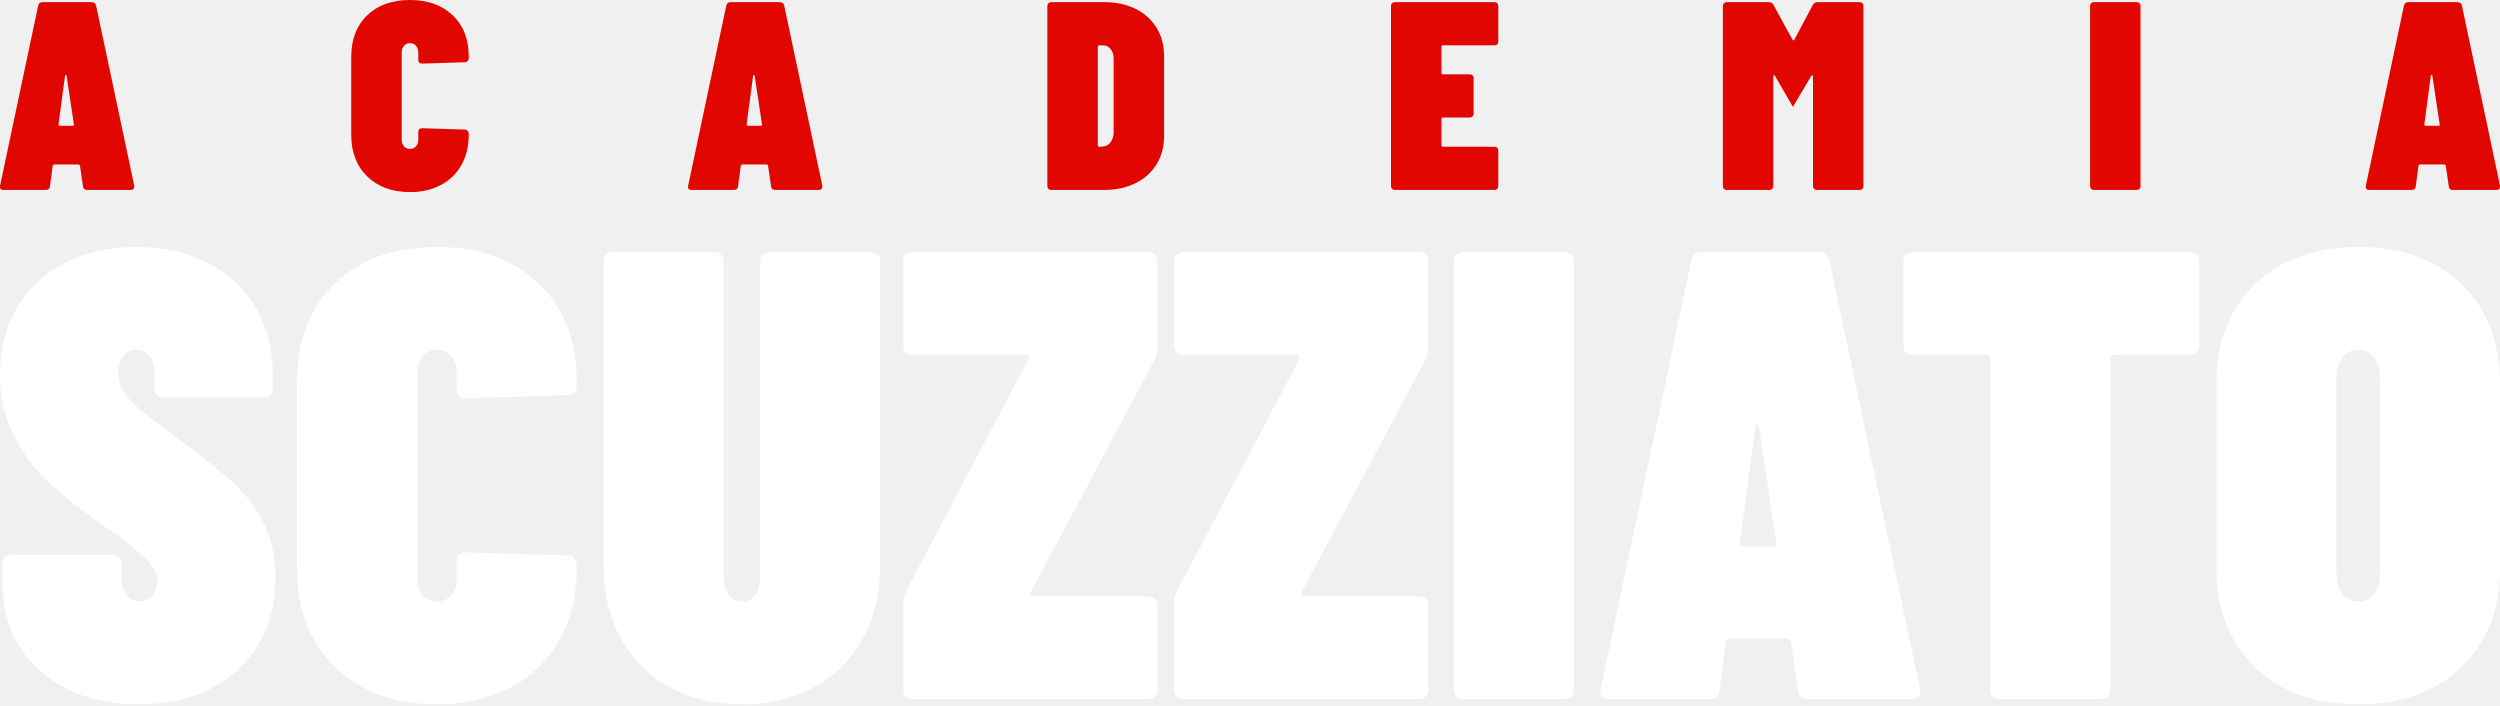
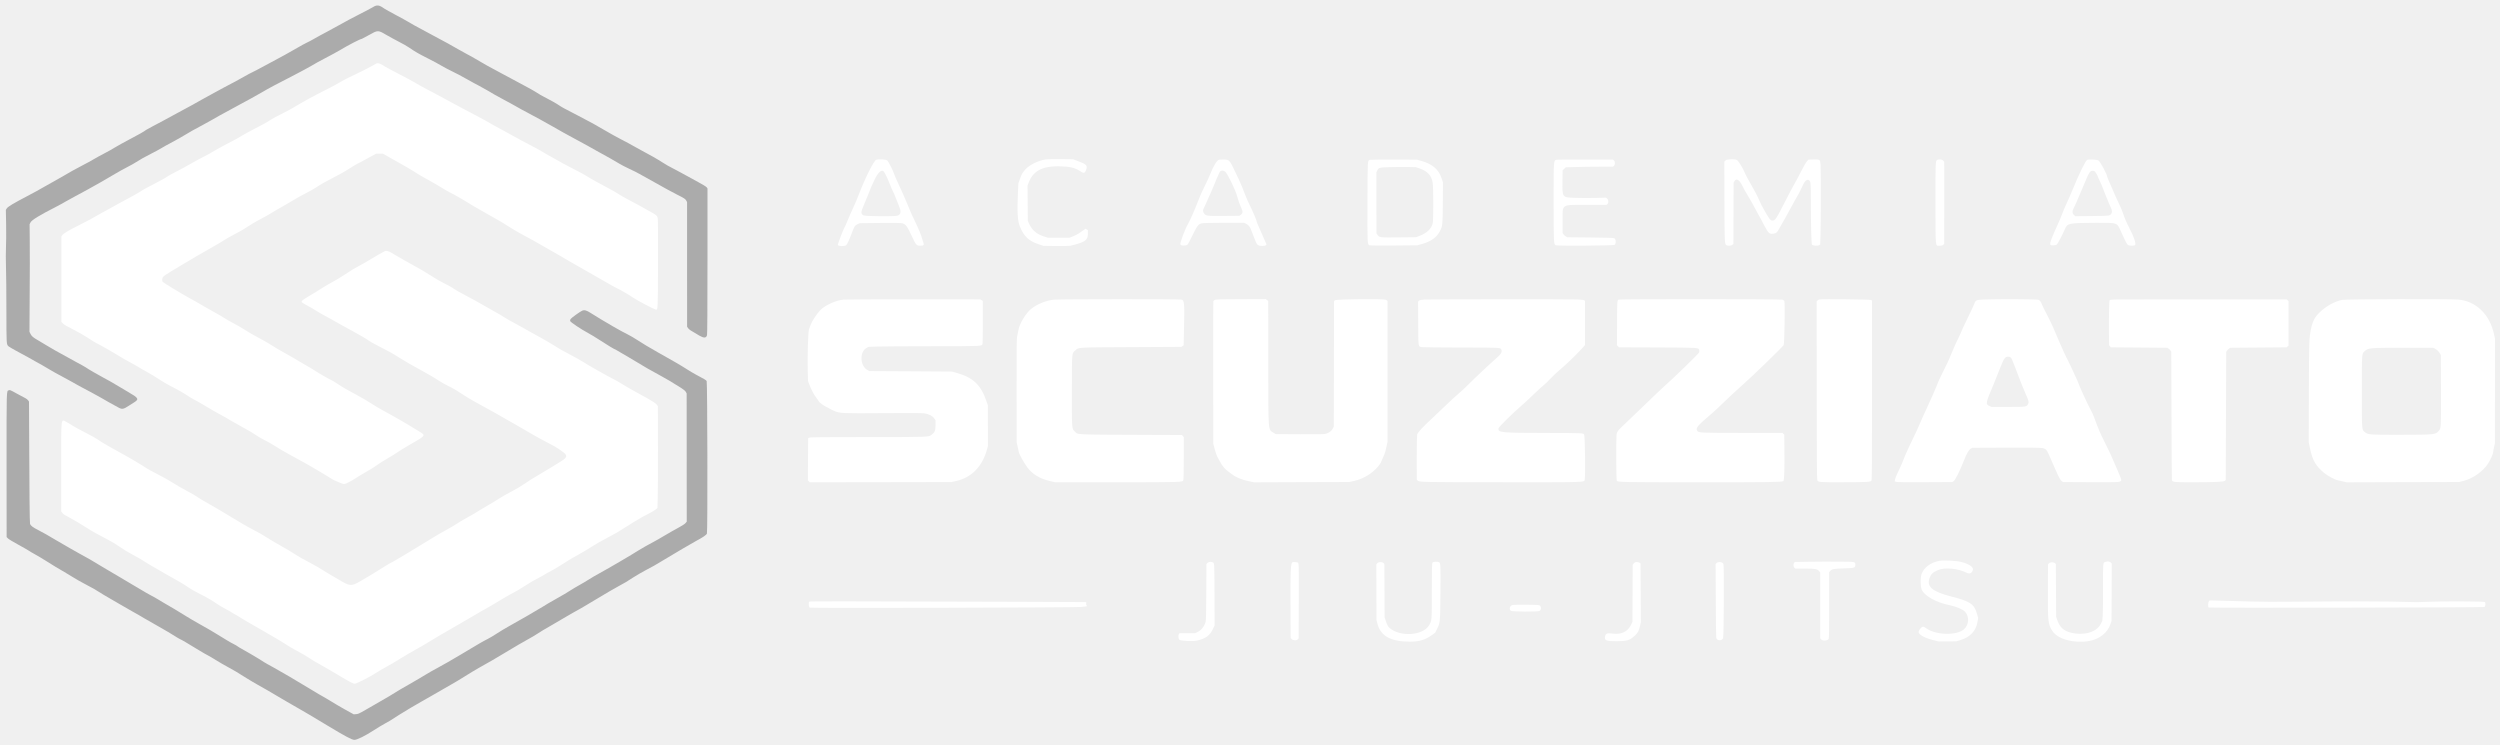
- <svg xmlns="http://www.w3.org/2000/svg" viewBox="0 0 900 254" width="900" height="254">
-   <path fill="#E10600" d="M31.42 68.38Q29.97 68.38 29.87 67.02L28.81 59.78Q28.81 59.59 28.62 59.39Q28.42 59.20 28.13 59.20L19.64 59.20Q19.35 59.20 19.15 59.39Q18.96 59.59 18.96 59.78L17.99 67.02Q17.90 68.38 16.45 68.38L1.29 68.38Q-0.26 68.38 0.03 66.83L13.74 2.03Q14.03 0.77 15.39 0.77L32.96 0.77Q34.31 0.77 34.60 2.03L48.32 66.83L48.32 67.22Q48.32 68.38 46.97 68.38L31.42 68.38M21.08 44.71Q21.08 45.29 21.57 45.29L26.11 45.29Q26.78 45.29 26.59 44.71L23.98 27.33Q23.88 26.94 23.69 26.94Q23.50 26.94 23.40 27.33L21.08 44.71M147.60 69.15Q138.03 69.15 132.24 63.55Q126.45 57.95 126.45 48.58L126.45 20.38Q126.45 11.01 132.19 5.50Q137.94 0 147.60 0Q157.16 0 162.95 5.50Q168.75 11.01 168.75 20.38L168.75 20.86Q168.75 21.54 168.36 21.97Q167.97 22.41 167.30 22.41L152.04 22.89Q150.59 22.89 150.59 21.54L150.59 19.12Q150.59 17.48 149.77 16.51Q148.95 15.55 147.60 15.55Q146.24 15.55 145.42 16.51Q144.60 17.48 144.60 19.12L144.60 50.12Q144.60 51.76 145.42 52.68Q146.24 53.60 147.60 53.60Q148.95 53.60 149.77 52.68Q150.59 51.76 150.59 50.12L150.59 47.52Q150.59 46.16 152.04 46.16L167.30 46.65Q167.97 46.65 168.36 47.08Q168.75 47.52 168.75 48.19L168.75 48.58Q168.75 54.76 166.09 59.44Q163.43 64.13 158.65 66.64Q153.87 69.15 147.60 69.15M279.13 68.38Q277.68 68.38 277.58 67.02L276.52 59.78Q276.52 59.59 276.33 59.39Q276.13 59.20 275.85 59.20L267.35 59.20Q267.06 59.20 266.86 59.39Q266.67 59.59 266.67 59.78L265.70 67.02Q265.61 68.38 264.16 68.38L249 68.38Q247.45 68.38 247.74 66.83L261.46 2.03Q261.74 0.77 263.10 0.77L280.67 0.77Q282.03 0.77 282.32 2.03L296.03 66.83L296.03 67.22Q296.03 68.38 294.68 68.38L279.13 68.38M268.79 44.71Q268.79 45.29 269.28 45.29L273.82 45.29Q274.49 45.29 274.30 44.71L271.69 27.33Q271.60 26.94 271.40 26.94Q271.21 26.94 271.11 27.33L268.79 44.71M378.50 68.38Q377.83 68.38 377.44 67.99Q377.05 67.60 377.05 66.93L377.05 2.22Q377.05 1.55 377.44 1.16Q377.83 0.77 378.50 0.77L397.53 0.77Q403.90 0.77 408.78 3.19Q413.66 5.60 416.36 10Q419.06 14.39 419.06 20.09L419.06 49.06Q419.06 54.76 416.36 59.15Q413.66 63.55 408.78 65.96Q403.90 68.38 397.53 68.38L378.50 68.38M395.21 52.25Q395.21 52.83 395.79 52.83L397.14 52.73Q398.69 52.63 399.75 51.28Q400.81 49.93 400.91 47.81L400.91 21.25Q400.91 19.03 399.85 17.67Q398.78 16.32 397.04 16.32L395.79 16.32Q395.21 16.32 395.21 16.90L395.21 52.25M539.39 14.87Q539.39 15.55 539.01 15.94Q538.62 16.32 537.95 16.32L519.50 16.32Q518.92 16.32 518.92 16.90L518.92 26.17Q518.92 26.75 519.50 26.75L529.06 26.75Q529.74 26.75 530.12 27.14Q530.51 27.52 530.51 28.20L530.51 40.85Q530.51 41.53 530.12 41.91Q529.74 42.30 529.06 42.30L519.50 42.30Q518.92 42.30 518.92 42.88L518.92 52.25Q518.92 52.83 519.50 52.83L537.95 52.83Q538.62 52.83 539.01 53.21Q539.39 53.60 539.39 54.28L539.39 66.93Q539.39 67.60 539.01 67.99Q538.62 68.38 537.95 68.38L502.21 68.38Q501.54 68.38 501.15 67.99Q500.76 67.60 500.76 66.93L500.76 2.22Q500.76 1.55 501.15 1.16Q501.54 0.77 502.21 0.77L537.95 0.77Q538.62 0.77 539.01 1.16Q539.39 1.55 539.39 2.22L539.39 14.87M652.58 1.83Q653.16 0.77 654.32 0.77L669.38 0.77Q670.06 0.77 670.45 1.16Q670.83 1.55 670.83 2.22L670.83 66.93Q670.83 67.60 670.45 67.99Q670.06 68.38 669.38 68.38L654.12 68.38Q653.45 68.38 653.06 67.99Q652.68 67.60 652.68 66.93L652.68 27.62Q652.68 27.23 652.43 27.14Q652.19 27.04 652 27.43L646.49 36.70L645.53 38.44L645.43 38.44L639.06 27.43Q638.86 27.04 638.62 27.09Q638.38 27.14 638.38 27.62L638.38 66.93Q638.38 67.60 638 67.99Q637.61 68.38 636.93 68.38L621.67 68.38Q621 68.38 620.61 67.99Q620.23 67.60 620.23 66.93L620.23 2.22Q620.23 1.55 620.61 1.16Q621 0.77 621.67 0.77L636.74 0.77Q638 0.77 638.48 1.83L645.24 14.20Q645.43 14.49 645.67 14.53Q645.91 14.58 646.01 14.20L652.58 1.83M753.88 68.38Q753.21 68.38 752.82 67.99Q752.43 67.60 752.43 66.93L752.43 2.22Q752.43 1.55 752.82 1.16Q753.21 0.77 753.88 0.77L769.14 0.77Q769.82 0.77 770.20 1.16Q770.59 1.55 770.59 2.22L770.59 66.93Q770.59 67.60 770.20 67.99Q769.82 68.38 769.14 68.38L753.88 68.38M883.10 68.38Q881.65 68.38 881.55 67.02L880.49 59.78Q880.49 59.59 880.30 59.39Q880.11 59.20 879.82 59.20L871.32 59.20Q871.03 59.20 870.83 59.39Q870.64 59.59 870.64 59.78L869.68 67.02Q869.58 68.38 868.13 68.38L852.97 68.38Q851.42 68.38 851.71 66.83L865.43 2.03Q865.72 0.77 867.07 0.77L884.64 0.77Q886 0.77 886.29 2.03L900 66.83L900 67.22Q900 68.38 898.65 68.38L883.10 68.38M872.77 44.71Q872.77 45.29 873.25 45.29L877.79 45.29Q878.46 45.29 878.27 44.71L875.66 27.33Q875.57 26.94 875.37 26.94Q875.18 26.94 875.08 27.33" />
-   <path fill="#FFFFFF" d="M49.90 253.55Q35.18 253.55 24.14 248.03Q13.11 242.51 7.01 232.74Q0.92 222.96 0.92 210.32L0.92 203.19Q0.92 201.58 1.84 200.66Q2.76 199.74 4.37 199.74L40.24 199.74Q41.85 199.74 42.77 200.66Q43.69 201.58 43.69 203.19L43.69 208.25Q43.69 211.93 45.53 214.22Q47.37 216.52 50.13 216.52Q52.89 216.52 54.73 214.45Q56.57 212.39 56.57 209.17Q56.57 205.26 52.89 201.46Q49.21 197.67 37.48 189.39Q25.98 181.34 18.51 174.67Q11.04 168.01 5.52 157.89Q0 147.77 0 134.66Q0 121.10 6.09 110.75Q12.19 100.40 23.34 94.65Q34.49 88.91 48.98 88.91Q63.69 88.91 74.85 94.65Q86 100.40 92.09 110.75Q98.19 121.10 98.19 134.66L98.19 139.72Q98.19 141.33 97.27 142.25Q96.35 143.17 94.74 143.17L59.10 143.17Q57.49 143.17 56.57 142.25Q55.65 141.33 55.65 139.72L55.65 133.74Q55.65 130.30 53.81 128.11Q51.97 125.93 48.98 125.93Q45.99 125.93 44.26 128.23Q42.54 130.53 42.54 134.43Q42.54 139.03 46.22 143.29Q49.90 147.54 60.94 155.59Q75.65 166.40 83.12 173.06Q90.60 179.73 94.85 188.13Q99.11 196.52 99.11 207.79Q99.11 228.71 85.54 241.13Q71.97 253.55 49.90 253.55M157.28 253.55Q134.52 253.55 120.72 240.21Q106.92 226.87 106.92 204.57L106.92 137.42Q106.92 115.12 120.61 102.01Q134.29 88.91 157.28 88.91Q180.05 88.91 193.84 102.01Q207.64 115.12 207.64 137.42L207.64 138.57Q207.64 140.18 206.72 141.22Q205.80 142.25 204.19 142.25L167.86 143.40Q164.41 143.40 164.41 140.18L164.41 134.43Q164.41 130.53 162.46 128.23Q160.50 125.93 157.28 125.93Q154.06 125.93 152.11 128.23Q150.15 130.53 150.15 134.43L150.15 208.25Q150.15 212.16 152.11 214.34Q154.06 216.52 157.28 216.52Q160.50 216.52 162.46 214.34Q164.41 212.16 164.41 208.25L164.41 202.04Q164.41 198.82 167.86 198.82L204.19 199.97Q205.80 199.97 206.72 201Q207.64 202.04 207.64 203.65L207.64 204.57Q207.64 219.28 201.32 230.44Q194.99 241.59 183.61 247.57Q172.23 253.55 157.28 253.55M267.19 253.55Q252.25 253.55 240.98 247.34Q229.71 241.13 223.51 229.86Q217.30 218.59 217.30 203.88L217.30 94.19Q217.30 92.58 218.22 91.66Q219.14 90.75 220.75 90.75L257.08 90.75Q258.69 90.75 259.61 91.66Q260.53 92.58 260.53 94.19L260.53 208.02Q260.53 211.93 262.37 214.22Q264.21 216.52 267.19 216.52Q270.18 216.52 271.91 214.22Q273.63 211.93 273.63 208.02L273.63 94.19Q273.63 92.58 274.55 91.66Q275.47 90.75 277.08 90.75L313.41 90.75Q315.02 90.75 315.94 91.66Q316.86 92.58 316.86 94.19L316.86 203.88Q316.86 218.59 310.65 229.86Q304.45 241.13 293.18 247.34Q281.91 253.55 267.19 253.55M328.59 251.71Q326.98 251.71 326.06 250.79Q325.14 249.87 325.14 248.26L325.14 216.98Q325.14 214.91 326.29 212.62L370.21 129.38Q370.90 127.77 369.29 127.77L328.59 127.77Q326.98 127.77 326.06 126.85Q325.14 125.93 325.14 124.32L325.14 94.19Q325.14 92.58 326.06 91.66Q326.98 90.75 328.59 90.75L413.21 90.75Q414.82 90.75 415.74 91.66Q416.66 92.58 416.66 94.19L416.66 125.47Q416.66 127.54 415.51 129.84L371.13 213.08Q370.44 214.68 372.05 214.68L413.21 214.68Q414.82 214.68 415.74 215.60Q416.66 216.52 416.66 218.13L416.66 248.26Q416.66 249.87 415.74 250.79Q414.82 251.71 413.21 251.71L328.59 251.71M426.09 251.71Q424.48 251.71 423.56 250.79Q422.64 249.87 422.64 248.26L422.64 216.98Q422.64 214.91 423.79 212.62L467.71 129.38Q468.40 127.77 466.79 127.77L426.09 127.77Q424.48 127.77 423.56 126.85Q422.64 125.93 422.64 124.32L422.64 94.19Q422.64 92.58 423.56 91.66Q424.48 90.75 426.09 90.75L510.71 90.75Q512.31 90.75 513.23 91.66Q514.15 92.58 514.15 94.19L514.15 125.47Q514.15 127.54 513 129.84L468.63 213.08Q467.94 214.68 469.55 214.68L510.71 214.68Q512.31 214.68 513.23 215.60Q514.15 216.52 514.15 218.13L514.15 248.26Q514.15 249.87 513.23 250.79Q512.31 251.71 510.71 251.71L426.09 251.71M526.80 251.71Q525.19 251.71 524.27 250.79Q523.35 249.87 523.35 248.26L523.35 94.19Q523.35 92.58 524.27 91.66Q525.19 90.75 526.80 90.75L563.13 90.75Q564.74 90.75 565.66 91.66Q566.58 92.58 566.58 94.19L566.58 248.26Q566.58 249.87 565.66 250.79Q564.74 251.71 563.13 251.71L526.80 251.71M650.97 251.71Q647.52 251.71 647.29 248.49L644.76 231.24Q644.76 230.78 644.30 230.32Q643.84 229.86 643.15 229.86L622.92 229.86Q622.23 229.86 621.77 230.32Q621.31 230.78 621.31 231.24L619.01 248.49Q618.78 251.71 615.33 251.71L579.23 251.71Q575.55 251.71 576.24 248.03L608.89 93.73Q609.58 90.75 612.80 90.75L654.65 90.75Q657.87 90.75 658.56 93.73L691.21 248.03L691.21 248.95Q691.21 251.71 687.99 251.71L650.97 251.71M626.37 195.37Q626.37 196.75 627.52 196.75L638.32 196.75Q639.93 196.75 639.47 195.37L633.27 153.98Q633.04 153.06 632.58 153.06Q632.12 153.06 631.89 153.98L626.37 195.37M788.25 90.75Q789.86 90.75 790.78 91.66Q791.70 92.58 791.70 94.19L791.70 124.32Q791.70 125.93 790.78 126.85Q789.86 127.77 788.25 127.77L761.11 127.77Q759.73 127.77 759.73 129.15L759.73 248.26Q759.73 249.87 758.81 250.79Q757.89 251.71 756.29 251.71L719.95 251.71Q718.34 251.71 717.42 250.79Q716.50 249.87 716.50 248.26L716.50 129.15Q716.50 127.77 715.13 127.77L688.68 127.77Q687.07 127.77 686.15 126.85Q685.23 125.93 685.23 124.32L685.23 94.19Q685.23 92.58 686.15 91.66Q687.07 90.75 688.68 90.75L788.25 90.75M848.95 253.55Q825.73 253.55 811.82 240.21Q797.90 226.87 797.90 204.34L797.90 138.11Q797.90 115.58 811.82 102.24Q825.73 88.91 848.95 88.91Q872.18 88.91 886.09 102.24Q900 115.58 900 138.11L900 204.34Q900 226.87 886.09 240.21Q872.18 253.55 848.95 253.55M848.95 216.52Q852.63 216.52 854.70 213.76Q856.77 211.01 856.77 206.18L856.77 136.27Q856.77 131.45 854.70 128.69Q852.63 125.93 848.95 125.93Q845.27 125.93 843.20 128.69Q841.13 131.45 841.13 136.27L841.13 206.18Q841.13 211.01 843.20 213.76Q845.27 216.52 848.95 216.52" />
+ <svg xmlns="http://www.w3.org/2000/svg" viewBox="213 46 5474 1631" role="img" aria-label="Academia Scuzziato">
+   <path fill="#ABABAB" transform="translate(0,1698) scale(0.1,-0.1)" d="M10294 16363 c-32 -20 -167 -91 -299 -158 -132 -67 -298 -155 -370 -197 -71 -41 -222 -123 -335 -183 -113 -59 -242 -130 -287 -157 -45 -26 -115 -64 -156 -82 -40 -19 -134 -70 -208 -114 -74 -44 -197 -113 -274 -155 -77 -41 -241 -130 -365 -197 -124 -68 -241 -130 -260 -139 -73 -33 -230 -116 -350 -186 -69 -40 -159 -88 -200 -108 -41 -20 -111 -57 -155 -82 -44 -26 -165 -92 -270 -147 -104 -56 -208 -112 -229 -126 -45 -28 -257 -145 -541 -297 -104 -56 -237 -128 -295 -160 -58 -32 -161 -87 -230 -122 -69 -36 -132 -71 -140 -77 -37 -31 -181 -113 -365 -208 -110 -58 -254 -137 -319 -177 -66 -40 -156 -91 -200 -113 -75 -37 -216 -116 -376 -208 -36 -21 -112 -61 -170 -90 -58 -29 -145 -76 -195 -105 -49 -28 -133 -77 -185 -107 -52 -31 -160 -92 -240 -136 -147 -81 -250 -139 -350 -197 -30 -18 -129 -71 -220 -118 -288 -151 -403 -220 -429 -257 l-23 -35 6 -320 c3 -176 2 -399 -3 -496 -5 -99 -5 -291 0 -435 5 -143 9 -573 9 -958 1 -742 0 -737 48 -780 12 -10 81 -51 154 -91 226 -122 351 -190 418 -230 36 -20 108 -61 160 -89 52 -29 137 -79 188 -110 52 -32 155 -89 230 -128 75 -39 175 -94 222 -121 83 -50 232 -130 460 -250 63 -33 149 -81 190 -105 69 -42 281 -161 389 -218 75 -40 105 -35 221 41 36 23 91 58 122 78 106 67 90 94 -132 222 -80 46 -203 119 -275 163 -71 43 -188 110 -260 147 -125 65 -364 205 -395 230 -8 7 -109 63 -225 125 -115 62 -263 144 -328 181 -65 38 -121 69 -125 69 -4 0 -77 43 -162 95 -85 52 -177 107 -204 122 -110 63 -141 89 -166 138 l-25 50 4 700 c5 765 5 890 2 1348 l-3 307 19 38 c28 55 194 157 565 346 81 42 171 91 200 110 29 18 130 74 223 123 169 89 340 183 550 303 200 114 239 137 335 195 52 32 160 91 239 132 80 41 170 92 200 112 80 53 197 119 341 191 69 34 169 89 224 122 54 32 133 77 176 98 76 38 334 184 355 200 23 18 213 124 376 210 95 51 185 100 199 110 26 18 248 141 470 260 318 171 494 268 605 333 167 98 289 164 675 361 184 95 377 199 429 231 52 33 184 106 295 163 111 57 248 132 306 166 201 121 463 256 495 256 3 0 72 37 153 82 196 111 199 111 377 6 72 -42 196 -109 275 -150 80 -40 185 -100 233 -133 141 -96 200 -130 408 -235 108 -54 238 -124 290 -156 52 -31 162 -90 246 -130 84 -40 205 -104 270 -142 65 -38 152 -86 193 -107 68 -34 125 -66 320 -175 36 -20 94 -54 130 -77 36 -22 133 -75 215 -118 83 -43 202 -108 265 -145 63 -37 180 -101 260 -142 80 -41 200 -106 267 -144 67 -38 187 -105 265 -148 79 -44 190 -107 248 -141 58 -34 182 -101 275 -150 94 -49 204 -109 245 -133 41 -25 127 -73 190 -107 188 -101 440 -244 515 -291 39 -24 124 -68 190 -99 66 -30 137 -64 158 -76 20 -11 61 -32 90 -48 67 -35 481 -266 612 -341 55 -31 152 -83 215 -114 155 -77 178 -93 197 -129 l17 -32 0 -1365 1 -1365 23 -32 c21 -29 48 -48 242 -160 104 -60 151 -58 171 8 6 22 10 571 10 1624 l0 1589 -19 26 c-11 14 -94 65 -188 115 -94 50 -201 109 -239 131 -39 23 -133 74 -210 114 -200 103 -261 138 -340 190 -81 54 -287 172 -425 243 -52 27 -135 73 -185 102 -49 29 -175 97 -280 151 -104 54 -257 138 -340 188 -184 110 -359 207 -615 338 -288 148 -360 187 -410 223 -46 33 -236 140 -325 183 -50 24 -104 56 -201 118 -28 18 -132 76 -230 128 -99 51 -208 111 -244 131 -36 21 -162 88 -280 150 -118 62 -253 135 -300 162 -340 198 -409 238 -437 249 -18 8 -103 55 -190 105 -171 99 -238 136 -618 339 -301 160 -436 235 -490 270 -22 15 -137 77 -255 140 -118 62 -235 128 -260 145 -109 78 -156 84 -246 28z M14875 9716 c-47 -21 -235 -157 -252 -182 -9 -14 -12 -32 -8 -44 8 -26 244 -183 390 -261 55 -29 177 -103 270 -164 161 -106 309 -194 348 -208 10 -4 132 -75 270 -158 416 -250 445 -267 725 -419 124 -67 199 -112 424 -253 57 -36 93 -67 105 -89 l18 -33 1 -1404 1 -1403 -29 -34 c-17 -19 -82 -61 -156 -100 -70 -37 -203 -113 -297 -169 -93 -56 -203 -119 -243 -139 -78 -39 -317 -175 -354 -201 -80 -55 -634 -380 -828 -485 -74 -40 -183 -103 -241 -141 -58 -37 -151 -92 -206 -122 -55 -30 -139 -80 -187 -111 -91 -59 -138 -86 -376 -221 -80 -44 -177 -102 -215 -127 -99 -63 -560 -330 -775 -448 -63 -35 -172 -100 -241 -145 -69 -46 -163 -102 -209 -125 -107 -54 -191 -102 -590 -342 -179 -107 -401 -235 -495 -284 -93 -50 -215 -118 -270 -153 -55 -35 -215 -129 -355 -209 -140 -79 -280 -161 -310 -182 -63 -41 -156 -96 -455 -268 -115 -66 -243 -139 -284 -163 -54 -31 -88 -44 -125 -46 l-51 -4 -195 108 c-107 60 -234 135 -283 166 -48 31 -106 66 -130 78 -42 21 -257 148 -372 219 -222 137 -659 393 -783 459 -81 43 -170 94 -199 112 -92 60 -125 80 -293 179 -91 53 -185 107 -210 120 -25 13 -60 34 -78 48 -17 13 -58 37 -90 52 -32 15 -105 56 -162 92 -58 35 -140 85 -182 111 -43 26 -111 67 -150 91 -40 24 -154 89 -253 144 -99 55 -227 130 -285 167 -125 79 -370 226 -510 305 -36 20 -90 52 -120 72 -30 19 -92 54 -138 77 -46 23 -152 84 -235 135 -84 51 -183 110 -222 131 -38 21 -144 84 -235 140 -91 56 -212 127 -270 159 -58 33 -141 82 -185 110 -85 55 -262 157 -435 250 -58 31 -148 82 -200 113 -52 30 -185 107 -295 171 -110 63 -211 123 -225 132 -14 10 -85 48 -157 85 -135 69 -178 100 -195 145 -9 23 -15 690 -21 2210 l-2 466 -18 27 c-10 15 -39 38 -65 51 -26 12 -99 51 -162 86 -176 97 -170 94 -199 84 -50 -18 -48 44 -47 -1634 l1 -1579 29 -30 c16 -17 117 -78 224 -136 107 -59 209 -116 226 -129 17 -13 83 -51 146 -86 63 -35 169 -98 235 -140 141 -90 299 -186 405 -245 41 -23 127 -75 190 -115 63 -40 185 -109 270 -153 85 -44 171 -90 190 -102 150 -94 302 -186 336 -203 23 -12 120 -68 215 -125 96 -57 230 -134 299 -172 69 -37 180 -101 247 -142 67 -40 197 -115 290 -166 92 -51 197 -112 233 -134 202 -125 265 -163 272 -163 10 0 147 -80 408 -240 74 -45 162 -96 195 -112 33 -17 112 -63 175 -103 63 -40 176 -105 250 -145 141 -76 228 -128 420 -250 63 -40 174 -105 245 -145 119 -65 276 -156 614 -357 68 -40 197 -114 285 -164 180 -103 197 -113 631 -374 400 -241 531 -310 585 -310 59 0 231 85 420 207 85 55 196 122 245 148 93 49 103 56 315 193 69 44 184 114 255 155 72 41 180 103 240 139 61 36 161 93 223 127 61 34 154 87 205 118 50 30 151 88 222 128 72 39 205 120 297 178 92 59 227 140 300 181 259 145 355 200 588 341 222 134 368 219 502 293 69 38 146 83 170 100 64 44 216 135 358 215 69 38 170 98 225 132 55 34 152 90 215 125 137 75 234 130 315 180 61 38 289 174 490 292 61 35 151 86 200 113 128 68 195 108 320 191 61 40 182 110 270 157 185 98 189 99 400 227 266 161 608 362 712 418 145 77 219 128 232 159 17 42 11 3309 -6 3340 -13 21 -46 41 -239 143 -50 27 -139 79 -197 117 -122 79 -277 169 -632 368 -160 89 -377 219 -475 285 -47 31 -125 77 -175 102 -134 68 -174 90 -345 188 -135 77 -398 236 -468 282 -101 65 -144 77 -197 54z" />
+   <path fill="#FFFFFF" transform="translate(0,1698) scale(0.1,-0.1)" d="M10373 15130 c-13 -5 -70 -37 -128 -70 -58 -33 -208 -109 -333 -168 -125 -59 -250 -121 -277 -138 -90 -56 -268 -152 -405 -219 -171 -82 -478 -251 -690 -379 -52 -31 -169 -93 -260 -138 -91 -45 -192 -100 -225 -122 -76 -51 -178 -108 -380 -211 -88 -45 -199 -106 -248 -136 -48 -30 -122 -72 -165 -94 -184 -95 -360 -190 -397 -213 -78 -49 -241 -140 -310 -172 -39 -18 -142 -74 -230 -125 -88 -51 -236 -132 -330 -180 -93 -48 -177 -93 -185 -100 -30 -25 -189 -115 -321 -181 -144 -71 -236 -123 -339 -190 -36 -23 -128 -74 -205 -114 -77 -40 -180 -96 -230 -125 -49 -29 -137 -78 -195 -108 -58 -30 -136 -73 -175 -96 -137 -82 -343 -193 -520 -280 -191 -95 -307 -165 -334 -203 l-16 -23 0 -937 0 -937 35 -36 c24 -24 94 -66 215 -125 103 -51 246 -132 335 -191 85 -56 164 -105 175 -109 11 -5 52 -26 90 -47 39 -22 122 -68 185 -103 63 -35 160 -93 215 -128 54 -36 156 -94 225 -130 69 -36 159 -87 200 -112 41 -26 131 -78 200 -115 69 -38 186 -108 260 -158 74 -49 193 -119 265 -155 150 -75 292 -157 384 -220 36 -24 96 -59 135 -79 39 -20 114 -61 166 -93 216 -129 300 -177 400 -231 58 -30 146 -80 195 -111 50 -30 155 -90 235 -133 149 -80 283 -159 381 -226 31 -21 103 -62 160 -90 57 -29 136 -73 174 -97 119 -76 261 -160 399 -234 238 -129 380 -208 436 -242 30 -18 127 -75 215 -126 88 -52 186 -111 217 -132 31 -21 60 -38 63 -38 3 0 50 -20 104 -45 54 -25 111 -45 126 -45 30 0 160 67 261 134 33 23 89 57 123 76 152 86 281 165 341 210 36 27 122 81 190 121 116 66 214 128 350 219 30 20 114 70 185 110 332 188 338 195 210 273 -200 124 -358 218 -455 272 -58 32 -127 72 -155 88 -27 17 -112 63 -187 103 -76 40 -197 112 -270 160 -73 48 -200 123 -283 167 -201 106 -360 198 -472 273 -51 35 -103 66 -115 70 -32 10 -289 158 -373 214 -38 26 -92 59 -120 73 -27 14 -117 66 -200 117 -82 51 -213 126 -290 168 -129 70 -273 155 -402 238 -29 19 -110 64 -180 101 -127 66 -268 148 -393 228 -36 23 -119 70 -185 105 -66 35 -158 88 -204 117 -46 30 -142 86 -214 125 -72 38 -147 80 -166 93 -33 20 -63 38 -248 144 -38 21 -113 63 -168 93 -156 86 -539 318 -552 336 -18 22 -16 72 5 105 11 19 76 64 182 127 91 54 201 121 245 147 149 92 415 246 675 393 91 51 197 114 235 140 39 26 138 82 220 125 83 43 169 91 193 106 127 84 288 181 368 221 86 43 246 135 379 218 33 20 101 59 150 85 50 27 142 81 205 120 63 40 183 107 266 148 84 42 189 102 235 133 94 63 199 123 430 242 86 44 188 100 225 125 128 82 252 157 259 157 5 0 96 48 204 108 l196 107 75 0 75 0 210 -119 c278 -156 399 -226 462 -267 100 -65 189 -118 348 -204 88 -48 208 -119 268 -156 59 -38 140 -85 180 -104 90 -43 282 -152 407 -231 52 -34 127 -78 165 -99 39 -21 133 -75 210 -120 77 -45 192 -110 255 -145 63 -34 171 -99 240 -145 69 -45 190 -117 270 -160 286 -155 336 -182 410 -227 41 -25 140 -81 220 -125 80 -44 181 -102 225 -129 44 -28 139 -83 210 -123 72 -40 171 -97 220 -126 50 -28 149 -85 220 -125 72 -40 226 -129 343 -197 117 -68 241 -137 275 -152 72 -32 264 -145 352 -206 70 -49 438 -243 476 -251 56 -12 54 -57 57 1003 2 689 0 983 -8 1007 -16 48 -38 66 -205 156 -82 45 -175 97 -205 115 -30 18 -126 69 -212 113 -87 45 -190 103 -230 130 -40 27 -122 75 -183 107 -254 135 -464 251 -520 290 -33 22 -157 90 -275 149 -118 60 -226 117 -240 126 -14 10 -95 55 -180 101 -85 45 -198 110 -250 142 -52 33 -187 107 -300 165 -113 58 -286 151 -385 207 -99 56 -216 120 -260 143 -73 37 -187 100 -340 190 -33 19 -134 73 -225 120 -91 46 -210 110 -265 140 -55 31 -147 80 -204 109 -57 29 -129 69 -161 88 -32 19 -60 35 -64 35 -3 0 -66 33 -140 74 -74 41 -179 97 -235 125 -55 28 -153 82 -218 122 -65 39 -230 129 -368 198 -137 70 -276 144 -308 165 -105 68 -145 82 -184 66z M25032 13030 c-162 -22 -367 -123 -453 -222 -65 -76 -76 -95 -116 -205 l-35 -98 -8 -180 c-21 -445 -10 -641 41 -765 90 -216 194 -316 405 -386 l109 -37 277 -4 c153 -1 295 1 315 6 316 75 383 120 383 257 l0 84 -25 16 -25 16 -38 -26 c-20 -14 -66 -46 -101 -71 -36 -24 -99 -57 -140 -72 l-76 -28 -235 0 -235 0 -100 32 c-151 49 -253 140 -316 283 l-24 55 -3 386 -3 386 22 57 c109 294 346 396 824 357 126 -11 219 -40 299 -94 84 -58 108 -55 136 20 37 99 13 125 -170 193 l-115 43 -265 3 c-146 1 -294 -2 -328 -6z M39998 13030 c-52 -4 -73 -10 -90 -27 l-22 -22 2 -813 c2 -899 5 -981 33 -1009 26 -26 108 -26 140 0 l24 19 2 672 2 672 19 31 c43 75 111 30 184 -123 23 -47 54 -103 68 -125 32 -47 210 -360 210 -369 0 -3 24 -48 53 -99 29 -50 91 -163 136 -251 93 -177 111 -193 198 -183 63 7 89 29 129 110 20 39 49 90 64 112 15 22 79 137 143 255 63 118 128 238 145 265 61 99 120 211 151 285 51 124 105 175 151 143 37 -26 39 -54 40 -405 1 -587 11 -986 25 -1005 18 -24 132 -31 160 -10 l20 15 7 224 c9 263 9 1408 1 1522 -8 114 -15 119 -155 114 l-111 -3 -36 -42 c-20 -22 -76 -121 -126 -219 -49 -98 -116 -224 -149 -279 -32 -55 -123 -228 -203 -385 -197 -386 -213 -410 -278 -410 -36 0 -61 31 -142 170 -86 149 -102 182 -163 319 -27 63 -88 177 -134 255 -80 134 -156 280 -186 355 -24 59 -116 205 -141 222 -29 21 -81 26 -171 19z M21315 13021 c-54 -22 -242 -399 -379 -757 -36 -94 -96 -234 -132 -310 -36 -76 -86 -191 -111 -254 -25 -63 -56 -133 -69 -155 -36 -62 -154 -373 -148 -389 12 -30 146 -33 181 -5 23 20 68 114 118 250 59 160 74 185 133 211 l46 21 446 5 c333 3 456 1 490 -8 71 -19 105 -65 200 -269 97 -209 107 -221 190 -221 77 0 88 13 65 77 -9 27 -27 84 -40 128 -13 44 -54 143 -90 220 -114 238 -141 298 -228 510 -60 146 -92 217 -176 398 -49 106 -95 210 -101 232 -25 81 -127 281 -155 303 -29 23 -193 32 -240 13z m167 -258 c24 -28 86 -156 135 -283 24 -63 56 -135 70 -160 14 -25 45 -99 70 -165 25 -66 56 -146 69 -177 40 -95 25 -155 -43 -180 -60 -21 -716 -15 -749 7 -58 38 -56 72 11 225 20 47 52 123 70 170 79 202 100 252 159 375 84 176 159 243 208 188z M28825 13024 c-50 -12 -123 -132 -206 -340 -16 -41 -56 -128 -90 -196 -77 -153 -131 -275 -179 -403 -60 -159 -155 -374 -203 -460 -75 -133 -184 -425 -171 -458 12 -31 115 -33 156 -3 10 7 60 100 111 207 101 208 124 239 198 259 25 7 201 11 484 12 l444 0 48 -23 c54 -27 83 -64 113 -147 11 -32 34 -88 49 -127 16 -38 37 -92 47 -119 27 -69 60 -91 139 -91 46 0 69 5 81 16 l16 17 -37 83 c-20 46 -50 113 -65 149 -16 36 -47 106 -69 156 -23 50 -41 96 -41 101 0 25 -77 209 -145 348 -41 83 -90 193 -109 245 -43 118 -105 269 -138 335 -13 28 -41 86 -62 130 -143 306 -146 309 -269 312 -45 0 -91 -1 -102 -3z m131 -262 c48 -35 229 -406 264 -544 23 -88 54 -175 87 -246 41 -85 38 -120 -10 -156 l-28 -21 -338 -3 c-378 -3 -400 0 -438 57 -29 43 -29 67 2 125 14 26 41 86 61 134 19 48 53 123 75 167 21 44 55 123 75 175 31 82 92 226 126 296 21 45 75 51 124 16z M32124 13020 c-51 -19 -49 22 -52 -918 -3 -931 -2 -935 45 -953 15 -5 229 -7 536 -5 l512 5 110 31 c190 54 314 144 383 278 59 116 61 131 64 622 l3 445 -28 86 c-62 194 -198 314 -434 382 l-108 31 -505 2 c-278 0 -515 -2 -526 -6z m1094 -190 c167 -58 254 -152 281 -305 18 -96 19 -828 2 -893 -32 -125 -127 -215 -291 -278 l-75 -28 -382 -4 c-420 -4 -419 -4 -463 58 l-21 30 -1 668 -1 668 18 38 c32 68 41 70 305 77 129 3 304 4 388 2 l153 -3 87 -30z M36220 13023 c-75 -15 -72 17 -72 -930 1 -911 2 -926 49 -944 42 -16 1266 -7 1286 9 36 30 32 123 -6 145 -16 9 -151 13 -527 17 l-505 5 -30 18 c-16 10 -39 31 -50 45 l-20 27 0 260 c0 390 -47 359 537 359 l427 1 18 18 c28 27 24 94 -7 119 l-25 20 -240 -6 c-132 -3 -329 -2 -437 2 -287 11 -280 2 -276 370 l3 234 36 32 35 33 229 6 c125 4 358 7 517 7 l288 0 20 20 c28 28 27 90 -1 116 l-21 19 -602 1 c-330 1 -612 0 -626 -3z M44543 13015 c-34 -24 -35 -55 -34 -960 2 -996 -6 -915 91 -915 47 0 64 4 80 20 l20 20 1 648 c2 933 2 937 0 1050 l-1 103 -25 24 c-28 29 -97 34 -132 10z M47830 13018 c-37 -19 -179 -309 -320 -655 -37 -92 -96 -226 -130 -298 -34 -71 -78 -174 -97 -229 -19 -54 -65 -166 -104 -247 -38 -82 -69 -151 -69 -154 0 -2 -20 -52 -45 -109 -45 -106 -55 -158 -33 -172 20 -12 109 -6 132 10 20 13 128 218 181 343 53 126 85 132 680 134 487 1 454 13 553 -206 102 -225 126 -269 152 -282 36 -18 135 -17 150 2 26 31 -32 197 -135 390 -48 89 -100 214 -135 320 -13 39 -40 104 -60 145 -37 74 -160 347 -160 355 0 3 -27 65 -60 138 -33 74 -60 139 -60 145 0 49 -156 340 -194 359 -42 22 -211 29 -246 11z m189 -279 c17 -22 35 -57 42 -77 6 -20 29 -71 49 -112 20 -41 46 -102 58 -135 11 -33 37 -98 57 -145 20 -47 52 -124 70 -172 19 -47 44 -106 56 -129 42 -84 23 -149 -50 -169 -20 -5 -192 -10 -384 -11 l-347 -3 -30 29 c-39 37 -40 82 -3 150 14 28 39 79 54 115 15 36 44 103 64 150 20 47 65 153 100 235 123 297 135 315 202 315 27 0 38 -7 62 -41z M10560 11023 c-24 -9 -236 -131 -345 -198 -55 -34 -149 -88 -210 -120 -117 -62 -154 -85 -333 -202 -63 -41 -150 -95 -195 -120 -45 -25 -122 -68 -172 -96 -49 -28 -128 -76 -175 -107 -47 -32 -123 -79 -170 -105 -106 -60 -201 -123 -217 -142 -21 -26 -4 -41 116 -104 64 -34 153 -86 199 -116 46 -29 116 -70 155 -90 39 -19 115 -61 167 -91 114 -67 322 -182 480 -267 134 -71 306 -173 353 -209 17 -13 93 -56 167 -94 292 -150 350 -182 474 -262 71 -45 170 -105 220 -133 117 -65 210 -117 366 -204 150 -83 197 -112 315 -188 50 -32 126 -75 170 -96 89 -41 202 -106 309 -178 85 -57 195 -124 291 -176 67 -36 158 -87 470 -260 77 -43 176 -100 220 -126 44 -26 132 -76 195 -111 137 -77 358 -205 455 -263 39 -23 145 -81 236 -128 176 -90 208 -109 331 -195 130 -92 129 -129 -9 -218 -100 -65 -429 -263 -577 -349 -54 -31 -156 -96 -225 -144 -69 -49 -200 -126 -291 -173 -91 -46 -217 -119 -280 -160 -63 -42 -162 -101 -220 -133 -58 -32 -143 -83 -190 -113 -85 -56 -135 -85 -325 -190 -55 -30 -133 -77 -173 -104 -41 -28 -153 -94 -250 -147 -98 -54 -215 -121 -262 -151 -47 -29 -177 -109 -290 -177 -113 -68 -266 -161 -340 -206 -182 -110 -298 -177 -308 -177 -4 0 -73 -41 -152 -91 -202 -127 -351 -218 -520 -315 -203 -117 -226 -115 -490 45 -52 32 -138 82 -190 111 -52 30 -115 68 -140 85 -45 32 -165 101 -283 163 -200 106 -259 139 -360 206 -62 40 -152 95 -202 121 -105 57 -426 247 -470 279 -16 12 -97 57 -180 100 -82 43 -197 106 -255 141 -58 34 -161 96 -230 137 -69 42 -177 107 -240 145 -63 38 -151 89 -195 113 -112 61 -323 187 -359 215 -17 13 -94 57 -171 97 -126 67 -267 149 -457 266 -37 23 -145 81 -240 130 -95 48 -194 102 -218 119 -104 71 -379 234 -575 340 -115 63 -220 121 -232 129 -12 8 -66 39 -120 70 -54 31 -120 73 -148 94 -27 21 -147 87 -265 147 -118 60 -242 128 -275 150 -33 22 -91 57 -129 77 -138 72 -126 166 -126 -979 l0 -971 17 -24 c24 -35 38 -46 125 -90 85 -44 353 -203 438 -260 79 -53 262 -155 435 -243 87 -44 200 -112 268 -161 65 -47 178 -116 250 -154 147 -78 263 -145 347 -202 30 -20 114 -70 185 -109 72 -40 135 -76 140 -81 6 -4 30 -18 55 -32 255 -141 461 -262 517 -304 45 -34 182 -112 278 -158 94 -45 251 -135 317 -182 67 -48 183 -117 258 -154 36 -18 79 -42 95 -55 17 -12 54 -34 84 -49 30 -15 79 -45 110 -66 31 -21 92 -58 136 -82 72 -40 256 -146 405 -233 30 -17 124 -72 208 -121 85 -49 197 -117 250 -152 52 -35 141 -88 198 -118 134 -71 272 -150 309 -178 41 -31 161 -103 270 -161 50 -27 155 -88 235 -135 404 -242 457 -270 500 -270 39 0 365 167 483 248 45 30 143 88 217 127 74 40 212 121 305 180 94 59 238 143 320 188 83 45 218 123 300 175 83 52 184 112 225 135 41 22 113 64 160 92 47 29 175 103 285 165 110 62 263 151 340 198 77 47 176 104 220 127 44 23 174 99 289 169 114 70 245 145 290 168 88 44 185 101 311 183 103 67 180 111 285 165 47 23 103 55 125 70 22 15 78 46 125 70 47 23 143 79 213 124 70 44 156 99 190 120 34 22 127 75 207 119 80 44 199 114 265 157 137 88 223 137 418 239 76 39 150 80 165 90 27 18 297 187 402 251 104 63 225 131 317 176 51 25 109 61 130 79 l38 32 6 189 c4 104 7 605 6 1114 l-2 926 -17 26 c-10 15 -48 46 -85 70 -67 43 -107 66 -443 250 -91 50 -205 117 -255 149 -49 32 -131 78 -181 102 -96 47 -598 330 -625 354 -22 18 -243 143 -364 204 -116 59 -176 94 -335 194 -63 40 -214 127 -335 193 -121 65 -249 137 -285 159 -36 22 -128 73 -205 113 -77 40 -176 96 -220 125 -44 29 -141 87 -215 127 -123 68 -244 137 -420 238 -36 21 -123 68 -195 105 -138 71 -260 141 -285 161 -26 21 -140 85 -253 141 -60 30 -166 91 -235 137 -132 86 -272 168 -427 251 -49 26 -126 69 -170 95 -44 26 -116 67 -160 92 -44 25 -103 59 -131 77 -50 31 -105 46 -134 34z M20605 9960 c-163 -12 -406 -121 -513 -230 -71 -73 -184 -242 -210 -316 -11 -32 -29 -79 -38 -104 -21 -55 -37 -632 -27 -945 l6 -190 28 -75 c45 -118 98 -217 156 -293 29 -39 53 -74 53 -78 0 -13 117 -99 157 -116 21 -8 49 -23 63 -33 14 -9 62 -34 108 -54 132 -58 169 -59 1087 -52 528 4 837 3 888 -4 100 -12 184 -55 224 -113 l28 -40 0 -101 c0 -119 -17 -162 -84 -213 -71 -54 -29 -53 -1386 -53 -1004 0 -1275 -3 -1295 -13 l-25 -13 -3 -462 -2 -462 20 -20 20 -20 1553 2 1552 3 105 24 c332 74 571 319 670 686 l22 80 -1 446 -1 445 -36 105 c-118 340 -292 504 -636 601 l-113 32 -905 6 -905 5 -45 25 c-158 89 -172 390 -22 478 l47 27 200 7 c110 3 658 7 1218 7 1100 1 1066 -1 1081 53 3 13 6 229 6 480 l0 458 -27 17 -27 18 -1446 1 c-795 1 -1490 -2 -1545 -6z M25220 9959 c-169 -11 -384 -97 -516 -206 -110 -91 -246 -313 -270 -441 -8 -42 -22 -106 -30 -142 -14 -57 -16 -205 -14 -1202 l1 -1136 19 -79 c10 -43 21 -98 25 -123 8 -50 109 -234 188 -343 105 -143 274 -248 483 -297 l127 -30 1362 0 c1433 1 1428 1 1445 46 6 15 10 218 10 484 l0 458 -19 23 -19 24 -569 2 c-1882 8 -1695 0 -1781 77 -64 59 -63 42 -62 893 1 858 -3 812 75 881 78 69 9 65 1220 71 l1101 6 25 17 26 16 6 273 c16 649 12 711 -51 729 -44 12 -2601 11 -2782 -1z M28733 9955 c-17 -7 -33 -22 -36 -32 -3 -10 -5 -715 -3 -1568 l2 -1550 33 -125 c20 -78 45 -146 66 -180 18 -30 43 -75 55 -100 39 -77 108 -158 178 -207 37 -26 79 -57 94 -69 64 -52 211 -112 340 -138 l128 -27 1042 4 1043 3 115 26 c196 45 389 163 515 315 30 37 55 71 55 75 0 4 21 52 46 106 26 53 53 122 59 152 7 30 20 89 30 130 l16 75 1 1535 c0 844 0 1541 -1 1548 -1 7 -18 20 -38 29 -56 23 -1071 13 -1108 -11 l-25 -16 -2 -1373 -3 -1372 -19 -44 c-22 -50 -75 -93 -145 -116 -42 -14 -115 -15 -578 -13 l-530 3 -48 30 c-121 76 -114 -23 -115 1552 l-1 1332 -26 21 -27 21 -540 -2 c-424 0 -548 -4 -573 -14z M33323 9961 c-80 -5 -105 -10 -122 -25 l-21 -19 3 -478 c3 -537 -2 -504 79 -520 23 -4 411 -8 861 -9 867 0 863 0 881 -45 20 -52 -9 -103 -108 -187 -125 -108 -477 -438 -606 -569 -69 -70 -168 -162 -220 -205 -52 -42 -169 -150 -260 -238 -91 -89 -235 -225 -320 -304 -210 -193 -320 -313 -330 -359 -5 -20 -9 -249 -9 -510 l1 -473 17 -21 c29 -36 105 -38 1892 -38 1846 -1 1752 -4 1768 57 17 67 6 958 -12 986 -23 34 -16 34 -802 36 -1036 1 -1095 7 -1071 107 8 29 321 338 491 483 66 57 188 169 270 250 83 80 180 169 216 198 36 28 106 95 155 148 49 53 138 138 199 189 140 117 350 318 469 448 l91 101 0 484 0 484 -18 12 c-10 8 -66 15 -139 19 -157 7 -3219 5 -3355 -2z M37573 9960 c-34 -14 -35 -27 -36 -526 l-2 -473 23 -23 22 -23 848 -3 c916 -4 894 -3 908 -57 3 -14 4 -35 0 -48 -7 -29 -552 -558 -804 -781 -37 -32 -188 -177 -337 -321 -148 -144 -345 -332 -437 -419 -222 -209 -227 -216 -233 -308 -11 -156 -6 -970 6 -984 26 -32 102 -33 1697 -34 1646 -1 1919 3 1950 26 21 15 29 285 23 738 l-3 278 -19 19 -19 19 -882 1 c-947 1 -960 1 -987 50 -35 62 1 103 348 399 42 36 119 108 171 160 98 98 378 358 500 465 181 157 843 800 875 849 18 27 32 916 16 958 -7 19 -21 30 -48 37 -48 13 -3548 14 -3580 1z M41964 9963 c-12 -2 -30 -13 -39 -23 l-17 -19 1 -1945 c1 -1421 4 -1952 12 -1970 21 -45 43 -47 580 -45 522 1 584 5 606 35 11 15 13 379 13 1981 l0 1962 -22 13 c-22 12 -1075 23 -1134 11z M45548 9961 c-142 -7 -162 -16 -187 -88 -13 -39 -41 -97 -195 -416 -47 -98 -86 -182 -86 -188 0 -5 -19 -46 -41 -92 -59 -115 -144 -306 -186 -412 -42 -108 -114 -263 -206 -442 -37 -74 -76 -157 -86 -186 -28 -80 -183 -434 -266 -607 -41 -85 -97 -211 -125 -280 -29 -69 -100 -224 -159 -345 -59 -121 -118 -247 -131 -280 -13 -33 -29 -69 -36 -80 -6 -11 -17 -38 -24 -60 -16 -51 -67 -169 -137 -314 -31 -63 -58 -132 -61 -153 l-5 -38 29 -10 c19 -8 218 -10 628 -8 l601 3 30 18 c37 23 138 225 229 457 57 147 105 231 146 255 l35 20 739 3 c506 2 756 -1 792 -8 89 -19 98 -31 184 -230 163 -379 206 -467 243 -494 l28 -21 582 -3 c607 -3 657 -1 683 25 21 22 18 31 -92 287 -131 305 -163 375 -268 581 -86 168 -131 273 -221 521 -20 56 -52 128 -72 160 -48 81 -248 513 -274 592 -6 21 -30 75 -52 122 -22 47 -69 148 -104 225 -35 77 -70 150 -78 162 -19 28 -138 286 -182 393 -19 47 -52 123 -73 170 -20 47 -55 126 -75 175 -21 50 -80 169 -130 266 -51 97 -96 187 -100 200 -19 60 -47 101 -80 115 -36 14 -913 18 -1217 5z m611 -1272 c11 -12 24 -33 29 -48 6 -14 36 -90 67 -169 31 -78 78 -202 105 -275 27 -73 79 -199 115 -281 76 -171 84 -200 61 -244 -32 -61 -38 -62 -438 -62 l-363 0 -42 19 c-92 42 -90 55 97 496 37 88 98 240 136 339 81 209 107 246 172 246 29 0 47 -6 61 -21z M48474 9963 c-97 -3 -145 -7 -152 -16 -11 -13 -18 -416 -14 -763 l2 -222 19 -23 19 -24 619 -5 619 -5 27 -18 c15 -9 34 -28 43 -42 l16 -25 5 -1392 c2 -766 6 -1403 9 -1416 10 -48 44 -52 422 -52 503 0 708 9 735 31 l22 17 5 1404 5 1404 18 27 c9 15 29 35 44 44 l27 18 617 5 617 5 21 19 21 19 0 487 0 487 -21 19 -21 19 -1792 0 c-985 1 -1855 -1 -1932 -2z M53418 9954 c-161 -29 -357 -137 -498 -274 -108 -105 -156 -200 -191 -375 -38 -190 -40 -255 -44 -1369 l-3 -1099 28 -136 c54 -260 128 -389 314 -540 78 -63 233 -146 293 -157 21 -3 73 -15 115 -26 l77 -19 1233 4 1233 3 100 25 c196 49 415 202 527 368 54 80 117 219 118 261 0 14 9 63 20 110 l19 85 1 1145 0 1145 -25 113 c-96 426 -399 713 -785 743 -202 15 -2441 10 -2532 -7z m2025 -1066 c41 -19 89 -66 115 -113 l17 -30 3 -773 c3 -833 3 -827 -51 -889 -70 -80 -93 -82 -830 -83 -690 -1 -710 0 -780 54 -75 57 -72 16 -72 891 0 859 -2 829 62 886 84 73 93 74 898 74 l600 0 38 -17z M44595 4240 c-184 -33 -331 -140 -388 -282 -29 -72 -31 -256 -3 -338 49 -141 325 -297 628 -354 123 -24 281 -91 324 -139 99 -109 88 -289 -23 -386 -157 -139 -603 -130 -816 15 -59 41 -72 46 -95 38 -30 -11 -81 -79 -82 -110 -1 -58 124 -129 305 -176 l130 -33 195 1 195 1 88 27 c219 65 346 203 378 408 l13 78 -26 91 c-63 216 -147 272 -571 380 -408 105 -537 215 -467 403 34 91 72 125 189 175 146 62 440 34 623 -60 65 -33 111 -12 137 61 21 61 -93 138 -263 177 -112 27 -379 39 -471 23z M41752 4220 l-324 -5 -14 -19 c-21 -29 -18 -82 6 -106 l20 -20 213 0 c229 0 266 -7 312 -60 l20 -22 0 -723 0 -723 19 -21 c37 -40 143 -34 167 11 8 15 11 224 10 739 l-1 718 26 30 c35 42 69 48 304 56 231 7 244 12 244 80 0 66 5 65 -354 67 -179 2 -470 1 -648 -2z M48265 4225 c-5 -2 -22 -6 -37 -9 -52 -12 -52 -12 -50 -556 1 -278 -2 -556 -7 -619 l-9 -114 -38 -76 c-89 -174 -370 -254 -648 -184 -165 41 -247 119 -305 289 l-20 59 -3 577 -3 577 -16 17 c-30 29 -103 30 -132 2 l-24 -24 -2 -560 c-3 -709 3 -756 102 -905 116 -176 471 -271 797 -215 229 39 407 180 472 374 l22 67 3 627 2 627 -17 20 c-16 20 -65 35 -87 26z M28604 4213 c-12 -2 -30 -13 -40 -24 l-18 -20 -3 -610 c-2 -411 -6 -624 -14 -652 -27 -102 -98 -190 -182 -228 l-52 -24 -168 0 -169 0 -15 -20 c-18 -25 -12 -100 11 -123 26 -26 294 -39 383 -19 187 42 281 109 347 246 l41 86 -2 665 c-3 739 -1 704 -44 719 -33 11 -38 11 -75 4z M30444 4213 c-59 -11 -62 -96 -56 -1344 l2 -317 18 -22 c28 -34 110 -40 137 -10 l20 22 3 807 c3 842 3 847 -26 855 -34 9 -77 13 -98 9z M33498 4203 c-14 -16 -16 -90 -17 -624 0 -666 2 -646 -63 -754 -133 -222 -624 -255 -858 -59 -37 31 -60 74 -90 169 l-23 70 -2 583 -3 583 -17 19 c-29 32 -119 28 -142 -6 l-17 -26 2 -607 1 -606 21 -79 c70 -274 292 -396 715 -396 199 0 332 40 470 139 l80 57 37 75 c73 149 72 136 78 799 5 608 3 652 -30 670 -32 17 -125 12 -142 -7z M37941 4211 c-13 -4 -33 -18 -43 -32 l-19 -25 -2 -624 -3 -625 -31 -66 c-71 -152 -217 -220 -413 -191 -111 16 -145 0 -157 -71 -13 -81 27 -97 252 -97 231 0 291 18 404 125 65 61 86 100 110 207 l19 83 -3 635 c-1 349 -3 640 -4 647 -2 24 -69 45 -110 34z M39714 4189 l-19 -21 4 -795 c1 -437 6 -806 10 -821 17 -64 121 -68 150 -7 16 34 24 1578 8 1625 -16 47 -116 59 -153 19z M50497 3356 c-21 -21 -25 -131 -4 -138 33 -11 6014 -1 6035 11 25 13 32 90 10 109 -20 16 -955 19 -1248 5 -180 -10 -303 -10 -465 -3 -282 13 -1391 16 -2345 6 -494 -5 -849 -4 -1055 3 -170 6 -445 14 -610 17 l-301 7 -17 -17z M19850 3346 c-22 -22 -12 -125 13 -131 56 -14 5868 1 5946 15 30 6 70 10 88 10 32 0 43 12 23 25 -5 3 -9 21 -7 38 l2 32 -30 2 c-16 1 -660 4 -1430 6 -4090 13 -4595 13 -4605 3z M35250 3273 c-60 -11 -85 -94 -38 -127 30 -21 587 -24 628 -3 43 22 40 105 -5 125 -25 12 -526 16 -585 5z" />
</svg>
